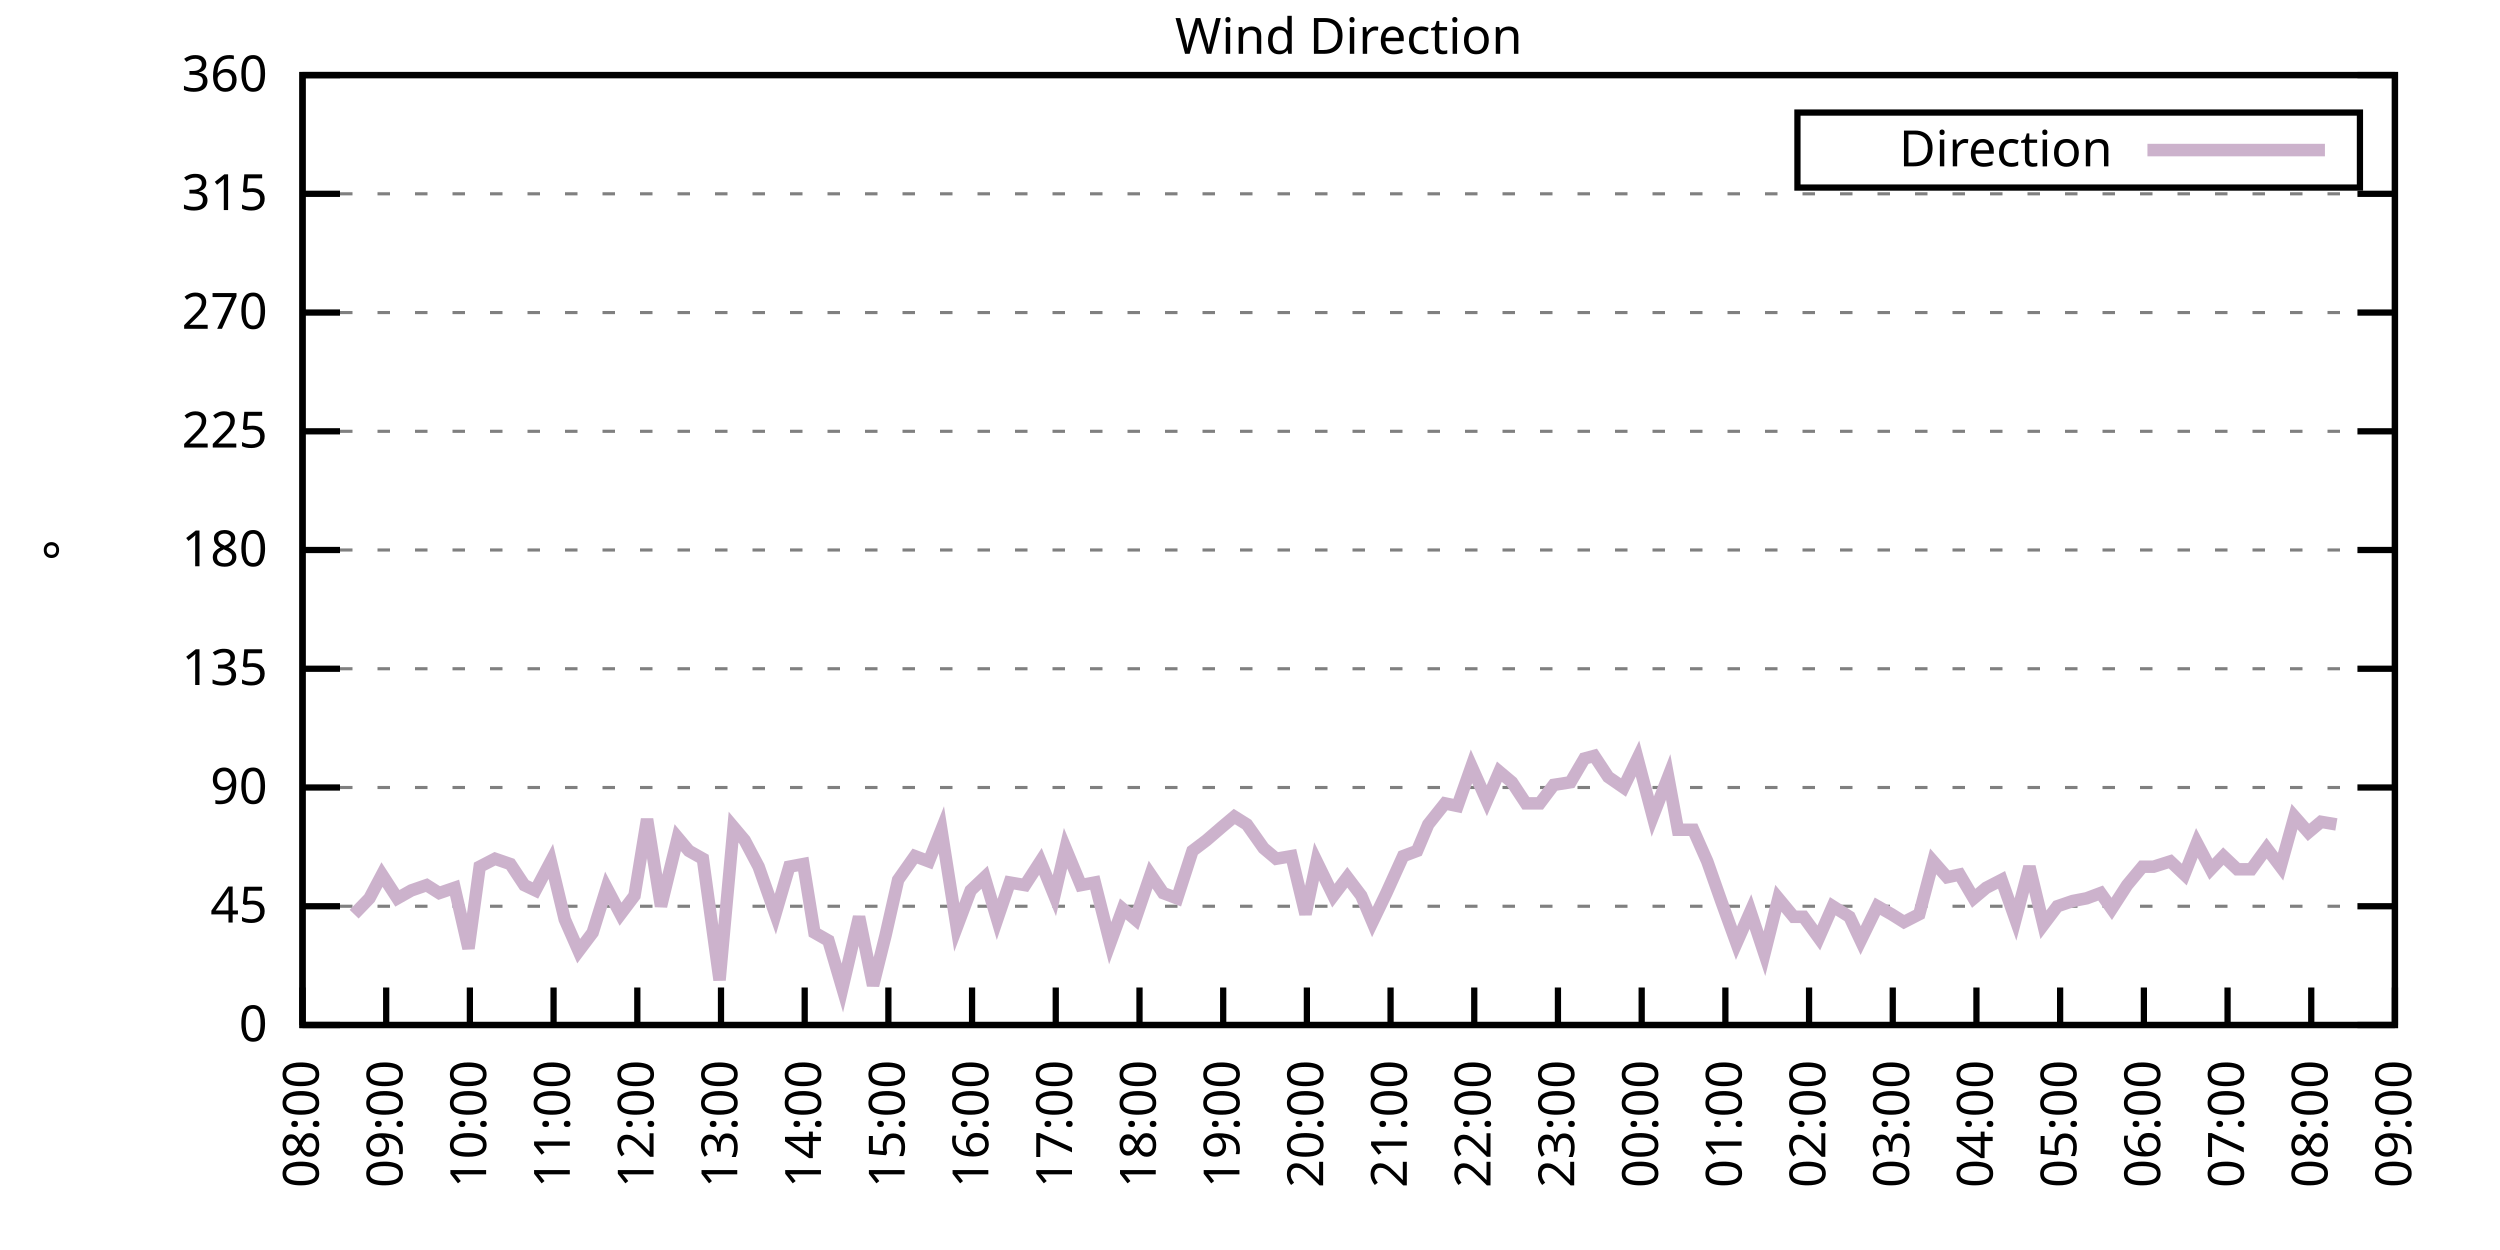
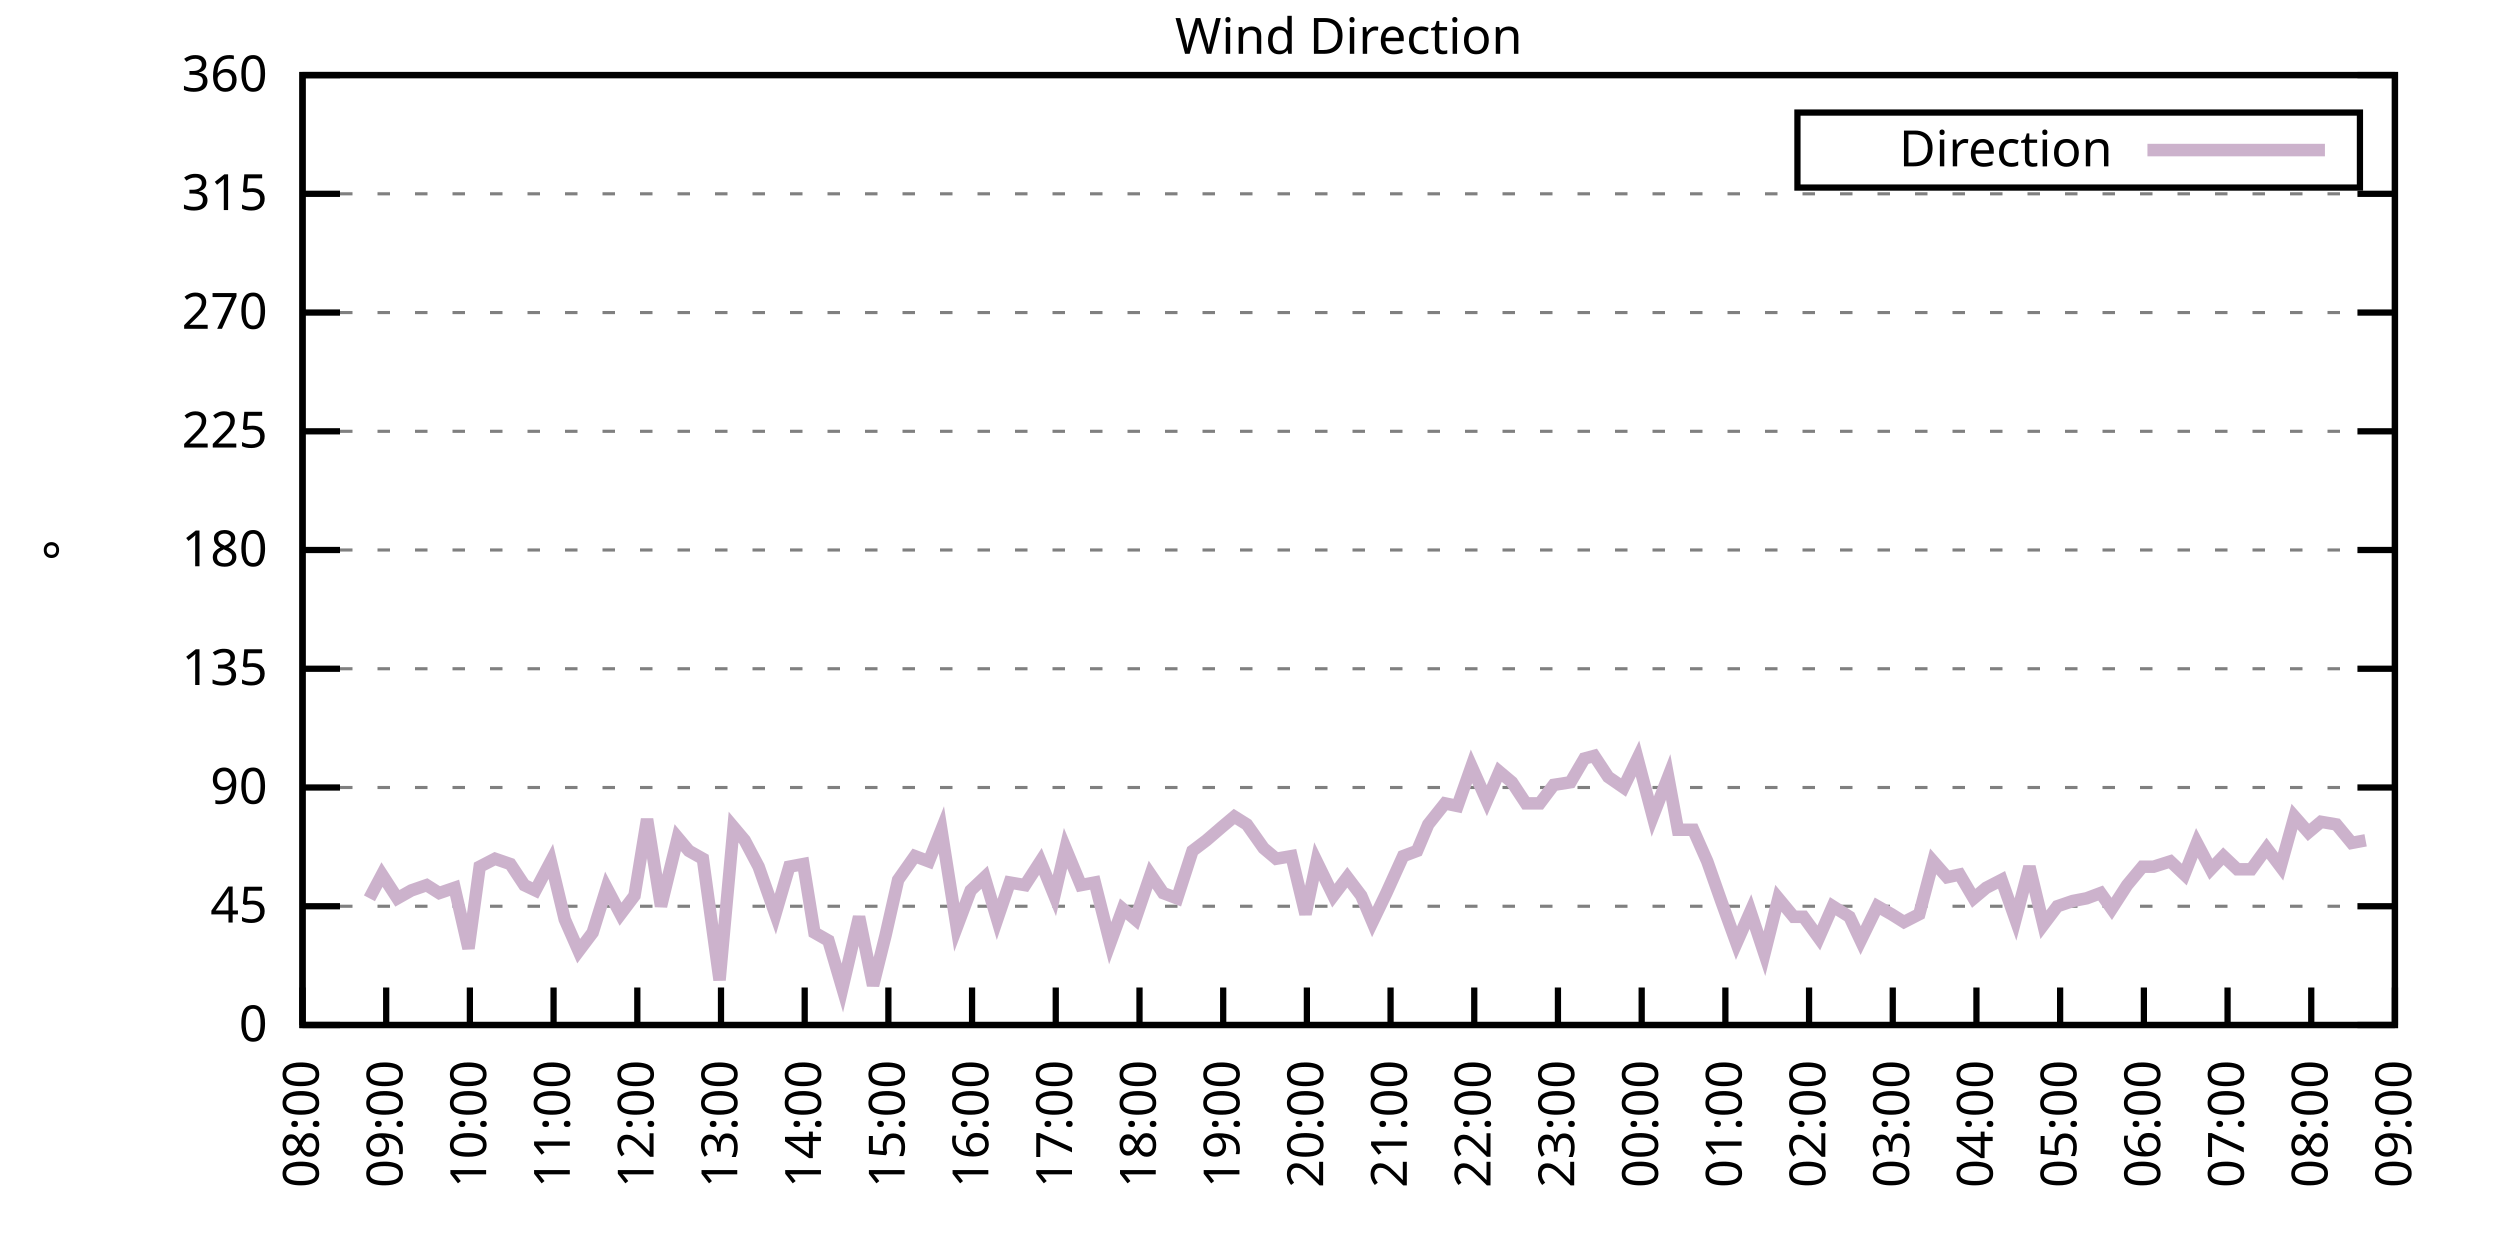
<svg xmlns="http://www.w3.org/2000/svg" xmlns:xlink="http://www.w3.org/1999/xlink" width="400" height="200" viewBox="0 0 400 200">
  <g id="gnuplot_canvas">
    <rect x="0" y="0" width="400" height="200" fill="none" />
    <defs>
      <circle id="gpDot" r="0.5" stroke-width="0.5" stroke="currentColor" />
      <path id="gpPt0" stroke-width="0.333" stroke="currentColor" d="M-1,0 h2 M0,-1 v2" />
      <path id="gpPt1" stroke-width="0.333" stroke="currentColor" d="M-1,-1 L1,1 M1,-1 L-1,1" />
      <path id="gpPt2" stroke-width="0.333" stroke="currentColor" d="M-1,0 L1,0 M0,-1 L0,1 M-1,-1 L1,1 M-1,1 L1,-1" />
      <rect id="gpPt3" stroke-width="0.333" stroke="currentColor" x="-1" y="-1" width="2" height="2" />
      <rect id="gpPt4" stroke-width="0.333" stroke="currentColor" fill="currentColor" x="-1" y="-1" width="2" height="2" />
      <circle id="gpPt5" stroke-width="0.333" stroke="currentColor" cx="0" cy="0" r="1" />
      <use xlink:href="#gpPt5" id="gpPt6" fill="currentColor" stroke="none" />
      <path id="gpPt7" stroke-width="0.333" stroke="currentColor" d="M0,-1.33 L-1.33,0.67 L1.33,0.67 z" />
      <use xlink:href="#gpPt7" id="gpPt8" fill="currentColor" stroke="none" />
      <use xlink:href="#gpPt7" id="gpPt9" stroke="currentColor" transform="rotate(180)" />
      <use xlink:href="#gpPt9" id="gpPt10" fill="currentColor" stroke="none" />
      <use xlink:href="#gpPt3" id="gpPt11" stroke="currentColor" transform="rotate(45)" />
      <use xlink:href="#gpPt11" id="gpPt12" fill="currentColor" stroke="none" />
      <path id="gpPt13" stroke-width="0.333" stroke="currentColor" d="M0,1.330 L1.265,0.411 L0.782,-1.067 L-0.782,-1.076 L-1.265,0.411 z" />
      <use xlink:href="#gpPt13" id="gpPt14" fill="currentColor" stroke="none" />
      <filter id="textbox" filterUnits="objectBoundingBox" x="0" y="0" height="1" width="1">
        <feFlood flood-color="white" flood-opacity="1" result="bgnd" />
        <feComposite in="SourceGraphic" in2="bgnd" operator="atop" />
      </filter>
      <filter id="greybox" filterUnits="objectBoundingBox" x="0" y="0" height="1" width="1">
        <feFlood flood-color="lightgrey" flood-opacity="1" result="grey" />
        <feComposite in="SourceGraphic" in2="grey" operator="atop" />
      </filter>
    </defs>
    <g fill="none" color="white" stroke="currentColor" stroke-width="1.00" stroke-linecap="butt" stroke-linejoin="miter">
</g>
    <g fill="none" color="black" stroke="currentColor" stroke-width="1.00" stroke-linecap="butt" stroke-linejoin="miter">
      <g stroke="none" shape-rendering="crispEdges">
        <polygon fill="rgb(255, 255, 255)" points="48.40,164.00 383.18,164.00 383.18,12.02 48.40,12.02 " />
      </g>
    </g>
    <g fill="none" color="black" stroke="currentColor" stroke-width="1.00" stroke-linecap="butt" stroke-linejoin="miter">
</g>
    <g fill="none" color="black" stroke="black" stroke-width="0.50" stroke-linecap="butt" stroke-linejoin="miter">
</g>
    <g fill="none" color="gray" stroke="currentColor" stroke-width="0.50" stroke-linecap="butt" stroke-linejoin="miter">
      <path stroke="gray" stroke-dasharray="2,4" class="gridline" d="M48.40,164.00 L383.19,164.00  " />
    </g>
    <g fill="none" color="gray" stroke="gray" stroke-width="1.00" stroke-linecap="butt" stroke-linejoin="miter">
</g>
    <g fill="none" color="black" stroke="currentColor" stroke-width="1.00" stroke-linecap="butt" stroke-linejoin="miter">
      <path stroke="black" d="M48.40,164.00 L54.40,164.00 M383.19,164.00 L377.19,164.00  " />
      <g transform="translate(42.80,166.60)" stroke="none" fill="black" font-family="Sans" font-size="8.00" text-anchor="end">
        <text>
          <tspan font-family="Sans"> 0</tspan>
        </text>
      </g>
    </g>
    <g fill="none" color="black" stroke="currentColor" stroke-width="1.00" stroke-linecap="butt" stroke-linejoin="miter">
</g>
    <g fill="none" color="black" stroke="black" stroke-width="0.50" stroke-linecap="butt" stroke-linejoin="miter">
</g>
    <g fill="none" color="gray" stroke="currentColor" stroke-width="0.50" stroke-linecap="butt" stroke-linejoin="miter">
      <path stroke="gray" stroke-dasharray="2,4" class="gridline" d="M48.40,145.00 L383.19,145.00  " />
    </g>
    <g fill="none" color="gray" stroke="gray" stroke-width="1.00" stroke-linecap="butt" stroke-linejoin="miter">
</g>
    <g fill="none" color="black" stroke="currentColor" stroke-width="1.00" stroke-linecap="butt" stroke-linejoin="miter">
      <path stroke="black" d="M48.40,145.00 L54.40,145.00 M383.19,145.00 L377.19,145.00  " />
      <g transform="translate(42.80,147.60)" stroke="none" fill="black" font-family="Sans" font-size="8.00" text-anchor="end">
        <text>
          <tspan font-family="Sans"> 45</tspan>
        </text>
      </g>
    </g>
    <g fill="none" color="black" stroke="currentColor" stroke-width="1.00" stroke-linecap="butt" stroke-linejoin="miter">
</g>
    <g fill="none" color="black" stroke="black" stroke-width="0.50" stroke-linecap="butt" stroke-linejoin="miter">
</g>
    <g fill="none" color="gray" stroke="currentColor" stroke-width="0.50" stroke-linecap="butt" stroke-linejoin="miter">
      <path stroke="gray" stroke-dasharray="2,4" class="gridline" d="M48.40,126.00 L383.19,126.00  " />
    </g>
    <g fill="none" color="gray" stroke="gray" stroke-width="1.00" stroke-linecap="butt" stroke-linejoin="miter">
</g>
    <g fill="none" color="black" stroke="currentColor" stroke-width="1.00" stroke-linecap="butt" stroke-linejoin="miter">
      <path stroke="black" d="M48.40,126.00 L54.40,126.00 M383.19,126.00 L377.19,126.00  " />
      <g transform="translate(42.80,128.60)" stroke="none" fill="black" font-family="Sans" font-size="8.00" text-anchor="end">
        <text>
          <tspan font-family="Sans"> 90</tspan>
        </text>
      </g>
    </g>
    <g fill="none" color="black" stroke="currentColor" stroke-width="1.00" stroke-linecap="butt" stroke-linejoin="miter">
</g>
    <g fill="none" color="black" stroke="black" stroke-width="0.50" stroke-linecap="butt" stroke-linejoin="miter">
</g>
    <g fill="none" color="gray" stroke="currentColor" stroke-width="0.50" stroke-linecap="butt" stroke-linejoin="miter">
      <path stroke="gray" stroke-dasharray="2,4" class="gridline" d="M48.40,107.00 L383.19,107.00  " />
    </g>
    <g fill="none" color="gray" stroke="gray" stroke-width="1.00" stroke-linecap="butt" stroke-linejoin="miter">
</g>
    <g fill="none" color="black" stroke="currentColor" stroke-width="1.00" stroke-linecap="butt" stroke-linejoin="miter">
      <path stroke="black" d="M48.40,107.00 L54.40,107.00 M383.19,107.00 L377.19,107.00  " />
      <g transform="translate(42.80,109.60)" stroke="none" fill="black" font-family="Sans" font-size="8.00" text-anchor="end">
        <text>
          <tspan font-family="Sans"> 135</tspan>
        </text>
      </g>
    </g>
    <g fill="none" color="black" stroke="currentColor" stroke-width="1.00" stroke-linecap="butt" stroke-linejoin="miter">
</g>
    <g fill="none" color="black" stroke="black" stroke-width="0.50" stroke-linecap="butt" stroke-linejoin="miter">
</g>
    <g fill="none" color="gray" stroke="currentColor" stroke-width="0.50" stroke-linecap="butt" stroke-linejoin="miter">
      <path stroke="gray" stroke-dasharray="2,4" class="gridline" d="M48.40,88.00 L383.19,88.00  " />
    </g>
    <g fill="none" color="gray" stroke="gray" stroke-width="1.00" stroke-linecap="butt" stroke-linejoin="miter">
</g>
    <g fill="none" color="black" stroke="currentColor" stroke-width="1.00" stroke-linecap="butt" stroke-linejoin="miter">
      <path stroke="black" d="M48.40,88.00 L54.40,88.00 M383.19,88.00 L377.19,88.00  " />
      <g transform="translate(42.80,90.60)" stroke="none" fill="black" font-family="Sans" font-size="8.00" text-anchor="end">
        <text>
          <tspan font-family="Sans"> 180</tspan>
        </text>
      </g>
    </g>
    <g fill="none" color="black" stroke="currentColor" stroke-width="1.00" stroke-linecap="butt" stroke-linejoin="miter">
</g>
    <g fill="none" color="black" stroke="black" stroke-width="0.50" stroke-linecap="butt" stroke-linejoin="miter">
</g>
    <g fill="none" color="gray" stroke="currentColor" stroke-width="0.50" stroke-linecap="butt" stroke-linejoin="miter">
      <path stroke="gray" stroke-dasharray="2,4" class="gridline" d="M48.40,69.01 L383.19,69.01  " />
    </g>
    <g fill="none" color="gray" stroke="gray" stroke-width="1.00" stroke-linecap="butt" stroke-linejoin="miter">
</g>
    <g fill="none" color="black" stroke="currentColor" stroke-width="1.00" stroke-linecap="butt" stroke-linejoin="miter">
      <path stroke="black" d="M48.40,69.01 L54.40,69.01 M383.19,69.01 L377.19,69.01  " />
      <g transform="translate(42.80,71.61)" stroke="none" fill="black" font-family="Sans" font-size="8.00" text-anchor="end">
        <text>
          <tspan font-family="Sans"> 225</tspan>
        </text>
      </g>
    </g>
    <g fill="none" color="black" stroke="currentColor" stroke-width="1.00" stroke-linecap="butt" stroke-linejoin="miter">
</g>
    <g fill="none" color="black" stroke="black" stroke-width="0.50" stroke-linecap="butt" stroke-linejoin="miter">
</g>
    <g fill="none" color="gray" stroke="currentColor" stroke-width="0.50" stroke-linecap="butt" stroke-linejoin="miter">
      <path stroke="gray" stroke-dasharray="2,4" class="gridline" d="M48.40,50.01 L383.19,50.01  " />
    </g>
    <g fill="none" color="gray" stroke="gray" stroke-width="1.00" stroke-linecap="butt" stroke-linejoin="miter">
</g>
    <g fill="none" color="black" stroke="currentColor" stroke-width="1.00" stroke-linecap="butt" stroke-linejoin="miter">
      <path stroke="black" d="M48.40,50.01 L54.40,50.01 M383.19,50.01 L377.19,50.01  " />
      <g transform="translate(42.80,52.61)" stroke="none" fill="black" font-family="Sans" font-size="8.00" text-anchor="end">
        <text>
          <tspan font-family="Sans"> 270</tspan>
        </text>
      </g>
    </g>
    <g fill="none" color="black" stroke="currentColor" stroke-width="1.00" stroke-linecap="butt" stroke-linejoin="miter">
</g>
    <g fill="none" color="black" stroke="black" stroke-width="0.50" stroke-linecap="butt" stroke-linejoin="miter">
</g>
    <g fill="none" color="gray" stroke="currentColor" stroke-width="0.50" stroke-linecap="butt" stroke-linejoin="miter">
      <path stroke="gray" stroke-dasharray="2,4" class="gridline" d="M48.40,31.01 L383.19,31.01  " />
    </g>
    <g fill="none" color="gray" stroke="gray" stroke-width="1.00" stroke-linecap="butt" stroke-linejoin="miter">
</g>
    <g fill="none" color="black" stroke="currentColor" stroke-width="1.00" stroke-linecap="butt" stroke-linejoin="miter">
      <path stroke="black" d="M48.40,31.01 L54.40,31.01 M383.19,31.01 L377.19,31.01  " />
      <g transform="translate(42.80,33.61)" stroke="none" fill="black" font-family="Sans" font-size="8.00" text-anchor="end">
        <text>
          <tspan font-family="Sans"> 315</tspan>
        </text>
      </g>
    </g>
    <g fill="none" color="black" stroke="currentColor" stroke-width="1.00" stroke-linecap="butt" stroke-linejoin="miter">
</g>
    <g fill="none" color="black" stroke="black" stroke-width="0.50" stroke-linecap="butt" stroke-linejoin="miter">
</g>
    <g fill="none" color="gray" stroke="currentColor" stroke-width="0.50" stroke-linecap="butt" stroke-linejoin="miter">
      <path stroke="gray" stroke-dasharray="2,4" class="gridline" d="M48.40,12.01 L383.19,12.01  " />
    </g>
    <g fill="none" color="gray" stroke="gray" stroke-width="1.00" stroke-linecap="butt" stroke-linejoin="miter">
</g>
    <g fill="none" color="black" stroke="currentColor" stroke-width="1.00" stroke-linecap="butt" stroke-linejoin="miter">
      <path stroke="black" d="M48.40,12.01 L54.40,12.01 M383.19,12.01 L377.19,12.01  " />
      <g transform="translate(42.80,14.61)" stroke="none" fill="black" font-family="Sans" font-size="8.00" text-anchor="end">
        <text>
          <tspan font-family="Sans"> 360</tspan>
        </text>
      </g>
    </g>
    <g fill="none" color="black" stroke="currentColor" stroke-width="1.00" stroke-linecap="butt" stroke-linejoin="miter">
      <path stroke="black" d="M48.40,164.00 L48.40,158.00  " />
      <g transform="translate(51.00,169.60) rotate(270.00)" stroke="none" fill="black" font-family="Sans" font-size="8.00" text-anchor="end">
        <text>
          <tspan font-family="Sans">08:00</tspan>
        </text>
      </g>
    </g>
    <g fill="none" color="black" stroke="currentColor" stroke-width="1.00" stroke-linecap="butt" stroke-linejoin="miter">
      <path stroke="black" d="M61.79,164.00 L61.79,158.00  " />
      <g transform="translate(64.39,169.60) rotate(270.00)" stroke="none" fill="black" font-family="Sans" font-size="8.00" text-anchor="end">
        <text>
          <tspan font-family="Sans">09:00</tspan>
        </text>
      </g>
    </g>
    <g fill="none" color="black" stroke="currentColor" stroke-width="1.00" stroke-linecap="butt" stroke-linejoin="miter">
      <path stroke="black" d="M75.18,164.00 L75.18,158.00  " />
      <g transform="translate(77.78,169.60) rotate(270.00)" stroke="none" fill="black" font-family="Sans" font-size="8.00" text-anchor="end">
        <text>
          <tspan font-family="Sans">10:00</tspan>
        </text>
      </g>
    </g>
    <g fill="none" color="black" stroke="currentColor" stroke-width="1.00" stroke-linecap="butt" stroke-linejoin="miter">
      <path stroke="black" d="M88.57,164.00 L88.57,158.00  " />
      <g transform="translate(91.17,169.60) rotate(270.00)" stroke="none" fill="black" font-family="Sans" font-size="8.00" text-anchor="end">
        <text>
          <tspan font-family="Sans">11:00</tspan>
        </text>
      </g>
    </g>
    <g fill="none" color="black" stroke="currentColor" stroke-width="1.00" stroke-linecap="butt" stroke-linejoin="miter">
      <path stroke="black" d="M101.97,164.00 L101.97,158.00  " />
      <g transform="translate(104.57,169.60) rotate(270.00)" stroke="none" fill="black" font-family="Sans" font-size="8.00" text-anchor="end">
        <text>
          <tspan font-family="Sans">12:00</tspan>
        </text>
      </g>
    </g>
    <g fill="none" color="black" stroke="currentColor" stroke-width="1.00" stroke-linecap="butt" stroke-linejoin="miter">
      <path stroke="black" d="M115.36,164.00 L115.36,158.00  " />
      <g transform="translate(117.96,169.60) rotate(270.00)" stroke="none" fill="black" font-family="Sans" font-size="8.00" text-anchor="end">
        <text>
          <tspan font-family="Sans">13:00</tspan>
        </text>
      </g>
    </g>
    <g fill="none" color="black" stroke="currentColor" stroke-width="1.00" stroke-linecap="butt" stroke-linejoin="miter">
      <path stroke="black" d="M128.75,164.00 L128.75,158.00  " />
      <g transform="translate(131.35,169.60) rotate(270.00)" stroke="none" fill="black" font-family="Sans" font-size="8.00" text-anchor="end">
        <text>
          <tspan font-family="Sans">14:00</tspan>
        </text>
      </g>
    </g>
    <g fill="none" color="black" stroke="currentColor" stroke-width="1.00" stroke-linecap="butt" stroke-linejoin="miter">
      <path stroke="black" d="M142.14,164.00 L142.14,158.00  " />
      <g transform="translate(144.74,169.60) rotate(270.00)" stroke="none" fill="black" font-family="Sans" font-size="8.00" text-anchor="end">
        <text>
          <tspan font-family="Sans">15:00</tspan>
        </text>
      </g>
    </g>
    <g fill="none" color="black" stroke="currentColor" stroke-width="1.00" stroke-linecap="butt" stroke-linejoin="miter">
      <path stroke="black" d="M155.53,164.00 L155.53,158.00  " />
      <g transform="translate(158.13,169.60) rotate(270.00)" stroke="none" fill="black" font-family="Sans" font-size="8.00" text-anchor="end">
        <text>
          <tspan font-family="Sans">16:00</tspan>
        </text>
      </g>
    </g>
    <g fill="none" color="black" stroke="currentColor" stroke-width="1.00" stroke-linecap="butt" stroke-linejoin="miter">
      <path stroke="black" d="M168.92,164.00 L168.92,158.00  " />
      <g transform="translate(171.52,169.60) rotate(270.00)" stroke="none" fill="black" font-family="Sans" font-size="8.00" text-anchor="end">
        <text>
          <tspan font-family="Sans">17:00</tspan>
        </text>
      </g>
    </g>
    <g fill="none" color="black" stroke="currentColor" stroke-width="1.00" stroke-linecap="butt" stroke-linejoin="miter">
      <path stroke="black" d="M182.32,164.00 L182.32,158.00  " />
      <g transform="translate(184.92,169.60) rotate(270.00)" stroke="none" fill="black" font-family="Sans" font-size="8.00" text-anchor="end">
        <text>
          <tspan font-family="Sans">18:00</tspan>
        </text>
      </g>
    </g>
    <g fill="none" color="black" stroke="currentColor" stroke-width="1.00" stroke-linecap="butt" stroke-linejoin="miter">
      <path stroke="black" d="M195.71,164.00 L195.71,158.00  " />
      <g transform="translate(198.31,169.60) rotate(270.00)" stroke="none" fill="black" font-family="Sans" font-size="8.00" text-anchor="end">
        <text>
          <tspan font-family="Sans">19:00</tspan>
        </text>
      </g>
    </g>
    <g fill="none" color="black" stroke="currentColor" stroke-width="1.00" stroke-linecap="butt" stroke-linejoin="miter">
      <path stroke="black" d="M209.10,164.00 L209.10,158.00  " />
      <g transform="translate(211.70,169.60) rotate(270.00)" stroke="none" fill="black" font-family="Sans" font-size="8.00" text-anchor="end">
        <text>
          <tspan font-family="Sans">20:00</tspan>
        </text>
      </g>
    </g>
    <g fill="none" color="black" stroke="currentColor" stroke-width="1.00" stroke-linecap="butt" stroke-linejoin="miter">
      <path stroke="black" d="M222.49,164.00 L222.49,158.00  " />
      <g transform="translate(225.09,169.60) rotate(270.00)" stroke="none" fill="black" font-family="Sans" font-size="8.00" text-anchor="end">
        <text>
          <tspan font-family="Sans">21:00</tspan>
        </text>
      </g>
    </g>
    <g fill="none" color="black" stroke="currentColor" stroke-width="1.00" stroke-linecap="butt" stroke-linejoin="miter">
      <path stroke="black" d="M235.88,164.00 L235.88,158.00  " />
      <g transform="translate(238.48,169.60) rotate(270.00)" stroke="none" fill="black" font-family="Sans" font-size="8.00" text-anchor="end">
        <text>
          <tspan font-family="Sans">22:00</tspan>
        </text>
      </g>
    </g>
    <g fill="none" color="black" stroke="currentColor" stroke-width="1.00" stroke-linecap="butt" stroke-linejoin="miter">
      <path stroke="black" d="M249.27,164.00 L249.27,158.00  " />
      <g transform="translate(251.87,169.60) rotate(270.00)" stroke="none" fill="black" font-family="Sans" font-size="8.00" text-anchor="end">
        <text>
          <tspan font-family="Sans">23:00</tspan>
        </text>
      </g>
    </g>
    <g fill="none" color="black" stroke="currentColor" stroke-width="1.00" stroke-linecap="butt" stroke-linejoin="miter">
      <path stroke="black" d="M262.67,164.00 L262.67,158.00  " />
      <g transform="translate(265.27,169.60) rotate(270.00)" stroke="none" fill="black" font-family="Sans" font-size="8.00" text-anchor="end">
        <text>
          <tspan font-family="Sans">00:00</tspan>
        </text>
      </g>
    </g>
    <g fill="none" color="black" stroke="currentColor" stroke-width="1.00" stroke-linecap="butt" stroke-linejoin="miter">
      <path stroke="black" d="M276.06,164.00 L276.06,158.00  " />
      <g transform="translate(278.66,169.60) rotate(270.00)" stroke="none" fill="black" font-family="Sans" font-size="8.00" text-anchor="end">
        <text>
          <tspan font-family="Sans">01:00</tspan>
        </text>
      </g>
    </g>
    <g fill="none" color="black" stroke="currentColor" stroke-width="1.00" stroke-linecap="butt" stroke-linejoin="miter">
      <path stroke="black" d="M289.45,164.00 L289.45,158.00  " />
      <g transform="translate(292.05,169.60) rotate(270.00)" stroke="none" fill="black" font-family="Sans" font-size="8.00" text-anchor="end">
        <text>
          <tspan font-family="Sans">02:00</tspan>
        </text>
      </g>
    </g>
    <g fill="none" color="black" stroke="currentColor" stroke-width="1.00" stroke-linecap="butt" stroke-linejoin="miter">
      <path stroke="black" d="M302.84,164.00 L302.84,158.00  " />
      <g transform="translate(305.44,169.60) rotate(270.00)" stroke="none" fill="black" font-family="Sans" font-size="8.00" text-anchor="end">
        <text>
          <tspan font-family="Sans">03:00</tspan>
        </text>
      </g>
    </g>
    <g fill="none" color="black" stroke="currentColor" stroke-width="1.00" stroke-linecap="butt" stroke-linejoin="miter">
      <path stroke="black" d="M316.23,164.00 L316.23,158.00  " />
      <g transform="translate(318.83,169.60) rotate(270.00)" stroke="none" fill="black" font-family="Sans" font-size="8.00" text-anchor="end">
        <text>
          <tspan font-family="Sans">04:00</tspan>
        </text>
      </g>
    </g>
    <g fill="none" color="black" stroke="currentColor" stroke-width="1.00" stroke-linecap="butt" stroke-linejoin="miter">
      <path stroke="black" d="M329.62,164.00 L329.62,158.00  " />
      <g transform="translate(332.22,169.60) rotate(270.00)" stroke="none" fill="black" font-family="Sans" font-size="8.00" text-anchor="end">
        <text>
          <tspan font-family="Sans">05:00</tspan>
        </text>
      </g>
    </g>
    <g fill="none" color="black" stroke="currentColor" stroke-width="1.00" stroke-linecap="butt" stroke-linejoin="miter">
      <path stroke="black" d="M343.02,164.00 L343.02,158.00  " />
      <g transform="translate(345.62,169.60) rotate(270.00)" stroke="none" fill="black" font-family="Sans" font-size="8.00" text-anchor="end">
        <text>
          <tspan font-family="Sans">06:00</tspan>
        </text>
      </g>
    </g>
    <g fill="none" color="black" stroke="currentColor" stroke-width="1.00" stroke-linecap="butt" stroke-linejoin="miter">
      <path stroke="black" d="M356.41,164.00 L356.41,158.00  " />
      <g transform="translate(359.01,169.60) rotate(270.00)" stroke="none" fill="black" font-family="Sans" font-size="8.00" text-anchor="end">
        <text>
          <tspan font-family="Sans">07:00</tspan>
        </text>
      </g>
    </g>
    <g fill="none" color="black" stroke="currentColor" stroke-width="1.00" stroke-linecap="butt" stroke-linejoin="miter">
      <path stroke="black" d="M369.80,164.00 L369.80,158.00  " />
      <g transform="translate(372.40,169.60) rotate(270.00)" stroke="none" fill="black" font-family="Sans" font-size="8.00" text-anchor="end">
        <text>
          <tspan font-family="Sans">08:00</tspan>
        </text>
      </g>
    </g>
    <g fill="none" color="black" stroke="currentColor" stroke-width="1.00" stroke-linecap="butt" stroke-linejoin="miter">
      <path stroke="black" d="M383.19,164.00 L383.19,158.00  " />
      <g transform="translate(385.79,169.60) rotate(270.00)" stroke="none" fill="black" font-family="Sans" font-size="8.00" text-anchor="end">
        <text>
          <tspan font-family="Sans">09:00</tspan>
        </text>
      </g>
    </g>
    <g fill="none" color="black" stroke="currentColor" stroke-width="1.00" stroke-linecap="butt" stroke-linejoin="miter">
</g>
    <g fill="none" color="black" stroke="currentColor" stroke-width="1.00" stroke-linecap="butt" stroke-linejoin="miter">
      <path stroke="black" d="M48.40,12.01 L48.40,164.00 L383.19,164.00 L383.19,12.01 L48.40,12.01 Z  " />
    </g>
    <g fill="none" color="black" stroke="currentColor" stroke-width="1.00" stroke-linecap="butt" stroke-linejoin="miter">
</g>
    <g fill="none" color="black" stroke="currentColor" stroke-width="1.00" stroke-linecap="butt" stroke-linejoin="miter">
      <path stroke="black" d="M287.59,30.01 L287.59,18.01 L377.59,18.01 L377.59,30.01 L287.59,30.01 Z  " />
    </g>
    <g id="Wind_direction_plot_1">
      <g fill="none" color="white" stroke="black" stroke-width="2.00" stroke-linecap="butt" stroke-linejoin="miter">
</g>
      <g fill="none" color="black" stroke="currentColor" stroke-width="2.00" stroke-linecap="butt" stroke-linejoin="miter">
        <g transform="translate(337.99,26.61)" stroke="none" fill="black" font-family="Sans" font-size="8.00" text-anchor="end">
          <text>
            <tspan font-family="Sans">Direction</tspan>
          </text>
        </g>
      </g>
      <g fill="none" color="black" stroke="currentColor" stroke-width="2.00" stroke-linecap="butt" stroke-linejoin="miter">
-         <path stroke="rgb(204, 178, 204)" d="M343.59,24.01 L371.99,24.01 M56.66,146.27 L59.11,143.73 L61.12,139.93 L63.58,143.73 L65.81,142.47 L68.26,141.62   L70.27,142.89 L72.73,142.05 L74.96,151.76 L76.75,138.67 L79.20,137.40 L81.66,138.25 L83.89,141.62 L85.67,142.47   L88.13,137.82 L90.36,147.11 L92.59,152.18 L94.82,149.22 L97.06,142.05 L99.29,146.27 L101.52,143.31 L103.53,131.07   L105.76,145.00 L108.44,134.02 L110.22,136.14 L112.46,137.40 L115.13,156.82 L117.37,132.34 L119.15,134.45 L121.38,138.67   L124.06,146.27 L126.29,138.67 L128.53,138.25 L130.31,149.22 L132.54,150.49 L134.78,158.09 L137.45,146.69 L139.69,157.67   L141.69,149.65 L143.70,140.78 L146.38,136.98 L148.61,137.82 L150.62,132.76 L153.08,148.38 L155.31,142.47 L157.54,140.36   L159.55,147.11 L161.56,141.20 L164.01,141.62 L166.47,137.82 L168.70,143.31 L170.49,135.71 L172.94,141.62 L175.17,141.20   L177.63,150.91 L179.64,145.42 L181.65,147.11 L184.10,139.93 L186.11,142.89 L188.34,143.73 L190.80,136.14 L193.03,134.45   L195.48,132.34 L197.49,130.65 L199.50,131.91 L202.18,135.71 L204.19,137.40 L206.64,136.98 L208.88,146.27 L210.66,137.82   L213.34,143.31 L215.57,140.36 L217.80,143.31 L219.59,147.53 L221.82,142.89 L224.50,136.98 L226.73,136.14 L228.52,131.91   L231.20,128.54 L233.20,128.96 L235.44,122.62 L237.89,128.11 L239.90,123.47 L241.91,125.16 L244.14,128.54 L246.37,128.54   L248.60,125.58 L251.28,125.16 L253.51,121.36 L255.08,120.94 L257.31,124.31 L259.76,126.00 L262.00,121.36 L264.45,130.65   L266.91,124.31 L268.47,132.76 L270.92,132.76 L273.16,137.82 L275.39,144.16 L277.84,150.91 L280.07,145.85 L282.31,152.60   L284.54,143.73 L286.99,146.69 L288.56,146.69 L291.01,150.07 L293.24,145.00 L295.92,146.69 L297.71,150.49 L300.39,145.00   L302.62,146.27 L304.63,147.53 L307.08,146.27 L309.31,137.82 L311.54,140.36 L313.55,139.93 L315.79,143.73 L317.79,142.05   L320.25,140.78 L322.48,147.11 L324.71,138.67 L326.95,147.96 L329.18,145.00 L331.63,144.16 L333.86,143.73 L336.10,142.89   L337.88,145.42 L340.34,141.62 L342.79,138.67 L344.58,138.67 L347.26,137.82 L349.49,139.93 L351.50,134.87 L353.73,139.09   L355.74,136.98 L357.97,139.09 L360.20,139.09 L362.66,135.71 L364.89,138.67 L367.12,130.65 L369.35,133.18 L371.36,131.49   L373.82,131.91  " />
+         <path stroke="rgb(204, 178, 204)" d="M343.59,24.01 L371.99,24.01 M59.11,143.73 L61.12,139.93 L63.58,143.73 L65.81,142.47 L68.26,141.62 L70.27,142.89   L72.73,142.05 L74.96,151.76 L76.75,138.67 L79.20,137.40 L81.66,138.25 L83.89,141.62 L85.67,142.47 L88.13,137.82   L90.36,147.11 L92.59,152.18 L94.82,149.22 L97.06,142.05 L99.29,146.27 L101.52,143.31 L103.53,131.07 L105.76,145.00   L108.44,134.02 L110.22,136.14 L112.46,137.40 L115.13,156.82 L117.37,132.34 L119.15,134.45 L121.38,138.67 L124.06,146.27   L126.29,138.67 L128.53,138.25 L130.31,149.22 L132.54,150.49 L134.78,158.09 L137.45,146.69 L139.69,157.67 L141.69,149.65   L143.70,140.78 L146.38,136.98 L148.61,137.82 L150.62,132.76 L153.08,148.38 L155.31,142.47 L157.54,140.36 L159.55,147.11   L161.56,141.20 L164.01,141.62 L166.47,137.82 L168.70,143.31 L170.49,135.71 L172.94,141.62 L175.17,141.20 L177.63,150.91   L179.64,145.42 L181.65,147.11 L184.10,139.93 L186.11,142.89 L188.34,143.73 L190.80,136.14 L193.03,134.45 L195.48,132.34   L197.49,130.65 L199.50,131.91 L202.18,135.71 L204.19,137.40 L206.64,136.98 L208.88,146.27 L210.66,137.82 L213.34,143.31   L215.57,140.36 L217.80,143.31 L219.59,147.53 L221.82,142.89 L224.50,136.98 L226.73,136.14 L228.52,131.91 L231.20,128.54   L233.20,128.96 L235.44,122.62 L237.89,128.11 L239.90,123.47 L241.91,125.16 L244.14,128.54 L246.37,128.54 L248.60,125.58   L251.28,125.16 L253.51,121.36 L255.08,120.94 L257.31,124.31 L259.76,126.00 L262.00,121.36 L264.45,130.65 L266.91,124.31   L268.47,132.76 L270.92,132.76 L273.16,137.82 L275.39,144.16 L277.84,150.91 L280.07,145.85 L282.31,152.60 L284.54,143.73   L286.99,146.69 L288.56,146.69 L291.01,150.07 L293.24,145.00 L295.92,146.69 L297.71,150.49 L300.39,145.00 L302.62,146.27   L304.63,147.53 L307.08,146.27 L309.31,137.82 L311.54,140.36 L313.55,139.93 L315.79,143.73 L317.79,142.05 L320.25,140.78   L322.48,147.11 L324.71,138.67 L326.95,147.96 L329.18,145.00 L331.63,144.16 L333.86,143.73 L336.10,142.89 L337.88,145.42   L340.34,141.62 L342.79,138.67 L344.58,138.67 L347.26,137.82 L349.49,139.93 L351.50,134.87 L353.73,139.09 L355.74,136.98   L357.97,139.09 L360.20,139.09 L362.66,135.71 L364.89,138.67 L367.12,130.65 L369.35,133.18 L371.36,131.49 L373.82,131.91   L376.27,134.87 L378.50,134.45  " />
      </g>
    </g>
    <g fill="none" color="black" stroke="currentColor" stroke-width="2.00" stroke-linecap="butt" stroke-linejoin="miter">
</g>
    <g fill="none" color="black" stroke="black" stroke-width="1.00" stroke-linecap="butt" stroke-linejoin="miter">
</g>
    <g fill="none" color="black" stroke="currentColor" stroke-width="1.00" stroke-linecap="butt" stroke-linejoin="miter">
      <path stroke="black" d="M48.40,12.01 L48.40,164.00 L383.19,164.00 L383.19,12.01 L48.40,12.01 Z  " />
      <g transform="translate(12.80,88.01) rotate(270.00)" stroke="none" fill="black" font-family="Sans" font-size="8.00" text-anchor="middle">
        <text>
          <tspan font-family="Sans">°</tspan>
        </text>
      </g>
    </g>
    <g fill="none" color="black" stroke="currentColor" stroke-width="1.00" stroke-linecap="butt" stroke-linejoin="miter">
</g>
    <g fill="none" color="black" stroke="currentColor" stroke-width="1.00" stroke-linecap="butt" stroke-linejoin="miter">
      <g transform="translate(215.79,8.61)" stroke="none" fill="black" font-family="Sans" font-size="8.00" text-anchor="middle">
        <text>
          <tspan font-family="Sans">Wind Direction</tspan>
        </text>
      </g>
    </g>
    <g fill="none" color="black" stroke="currentColor" stroke-width="1.00" stroke-linecap="butt" stroke-linejoin="miter">
</g>
  </g>
</svg>
